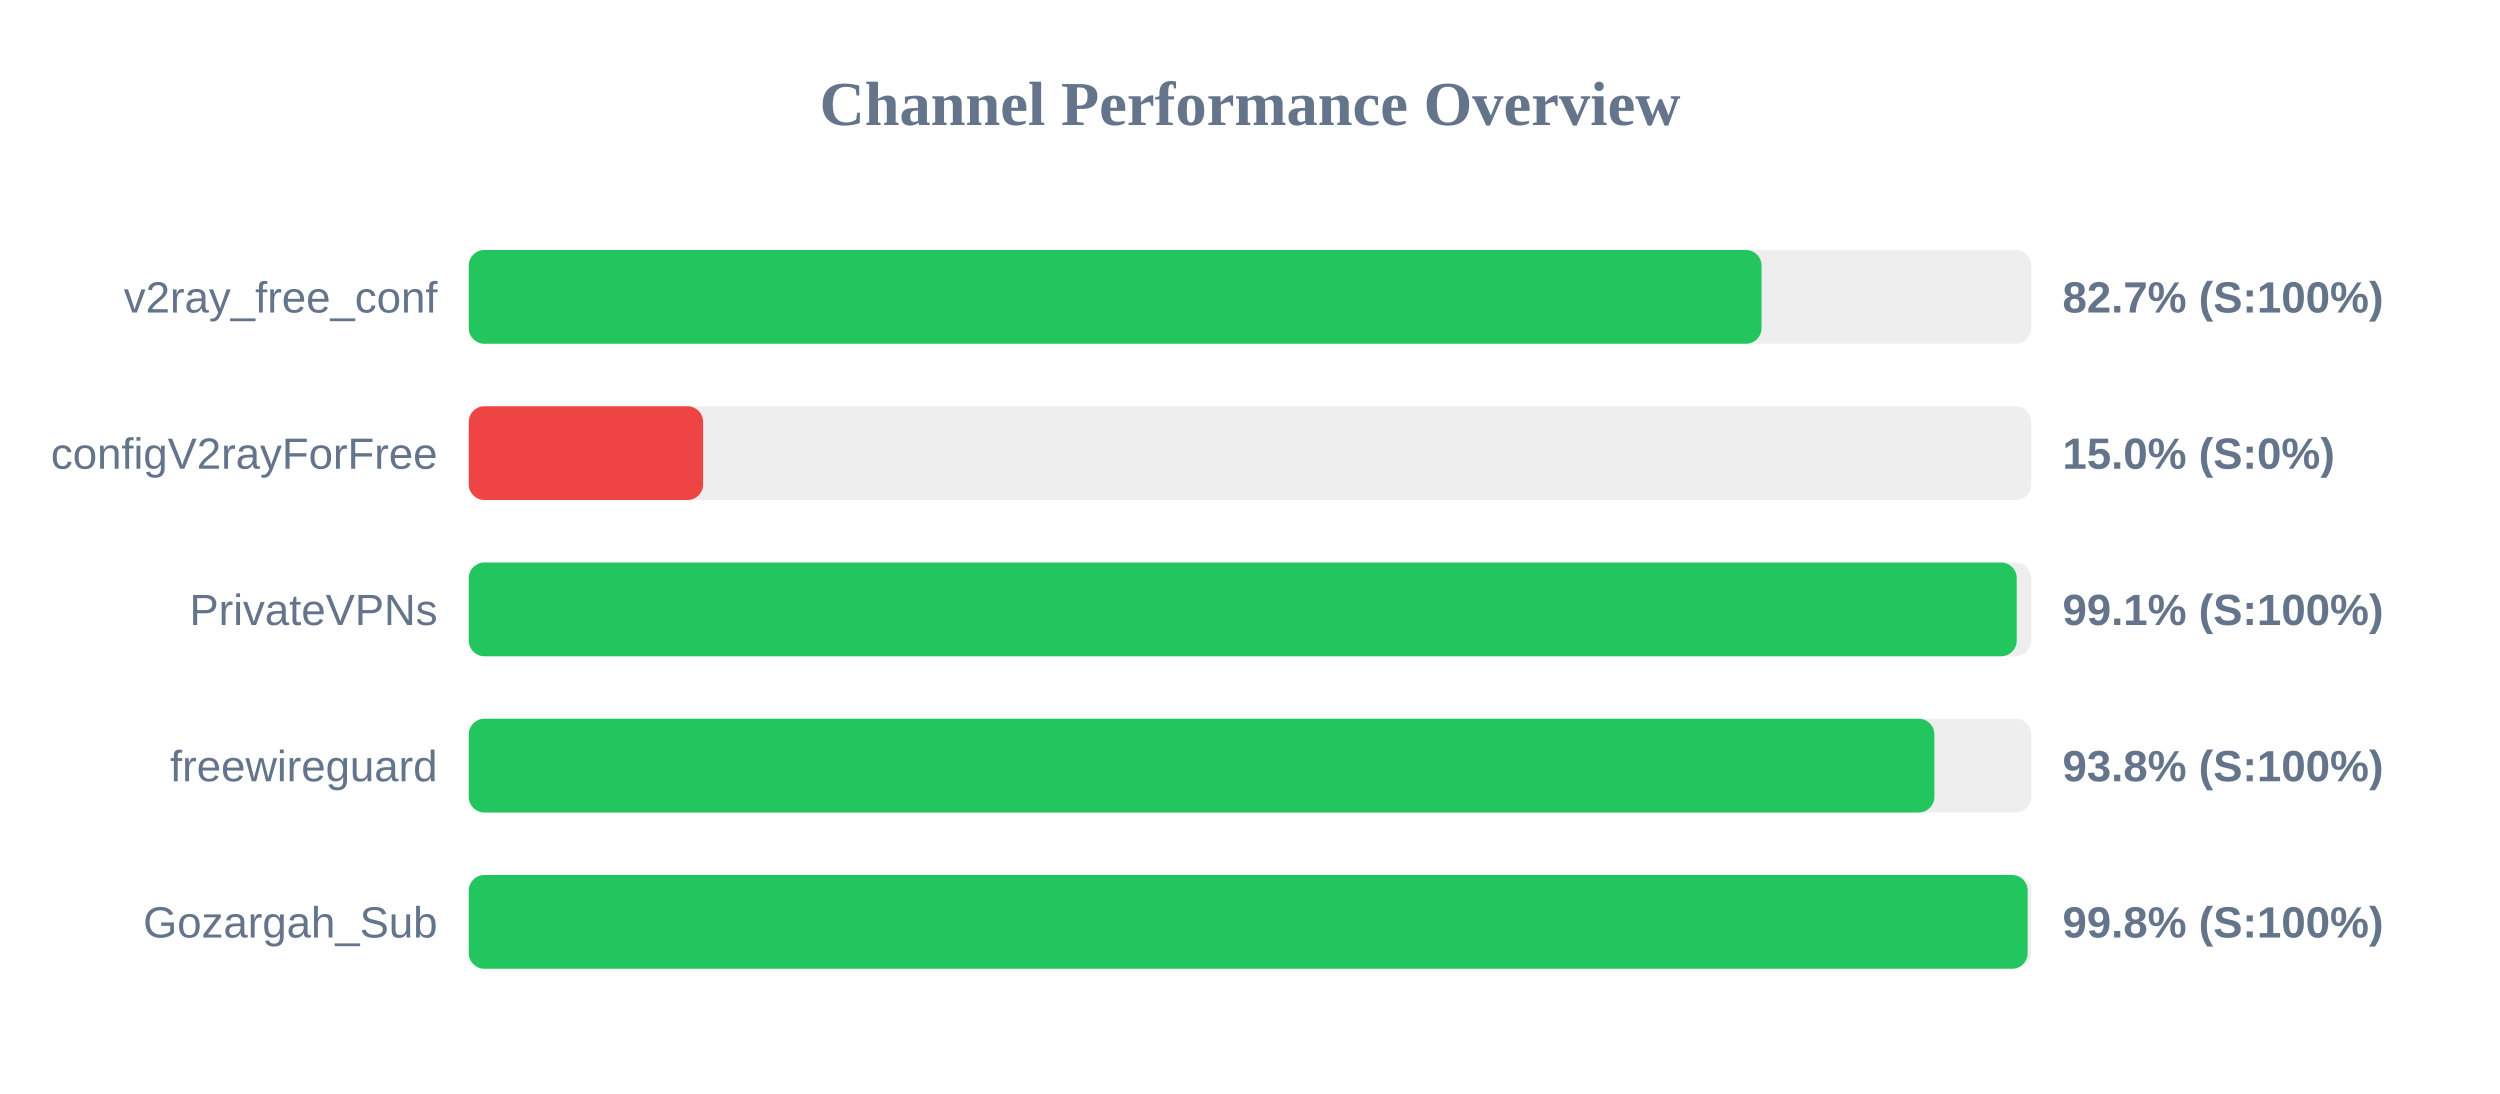
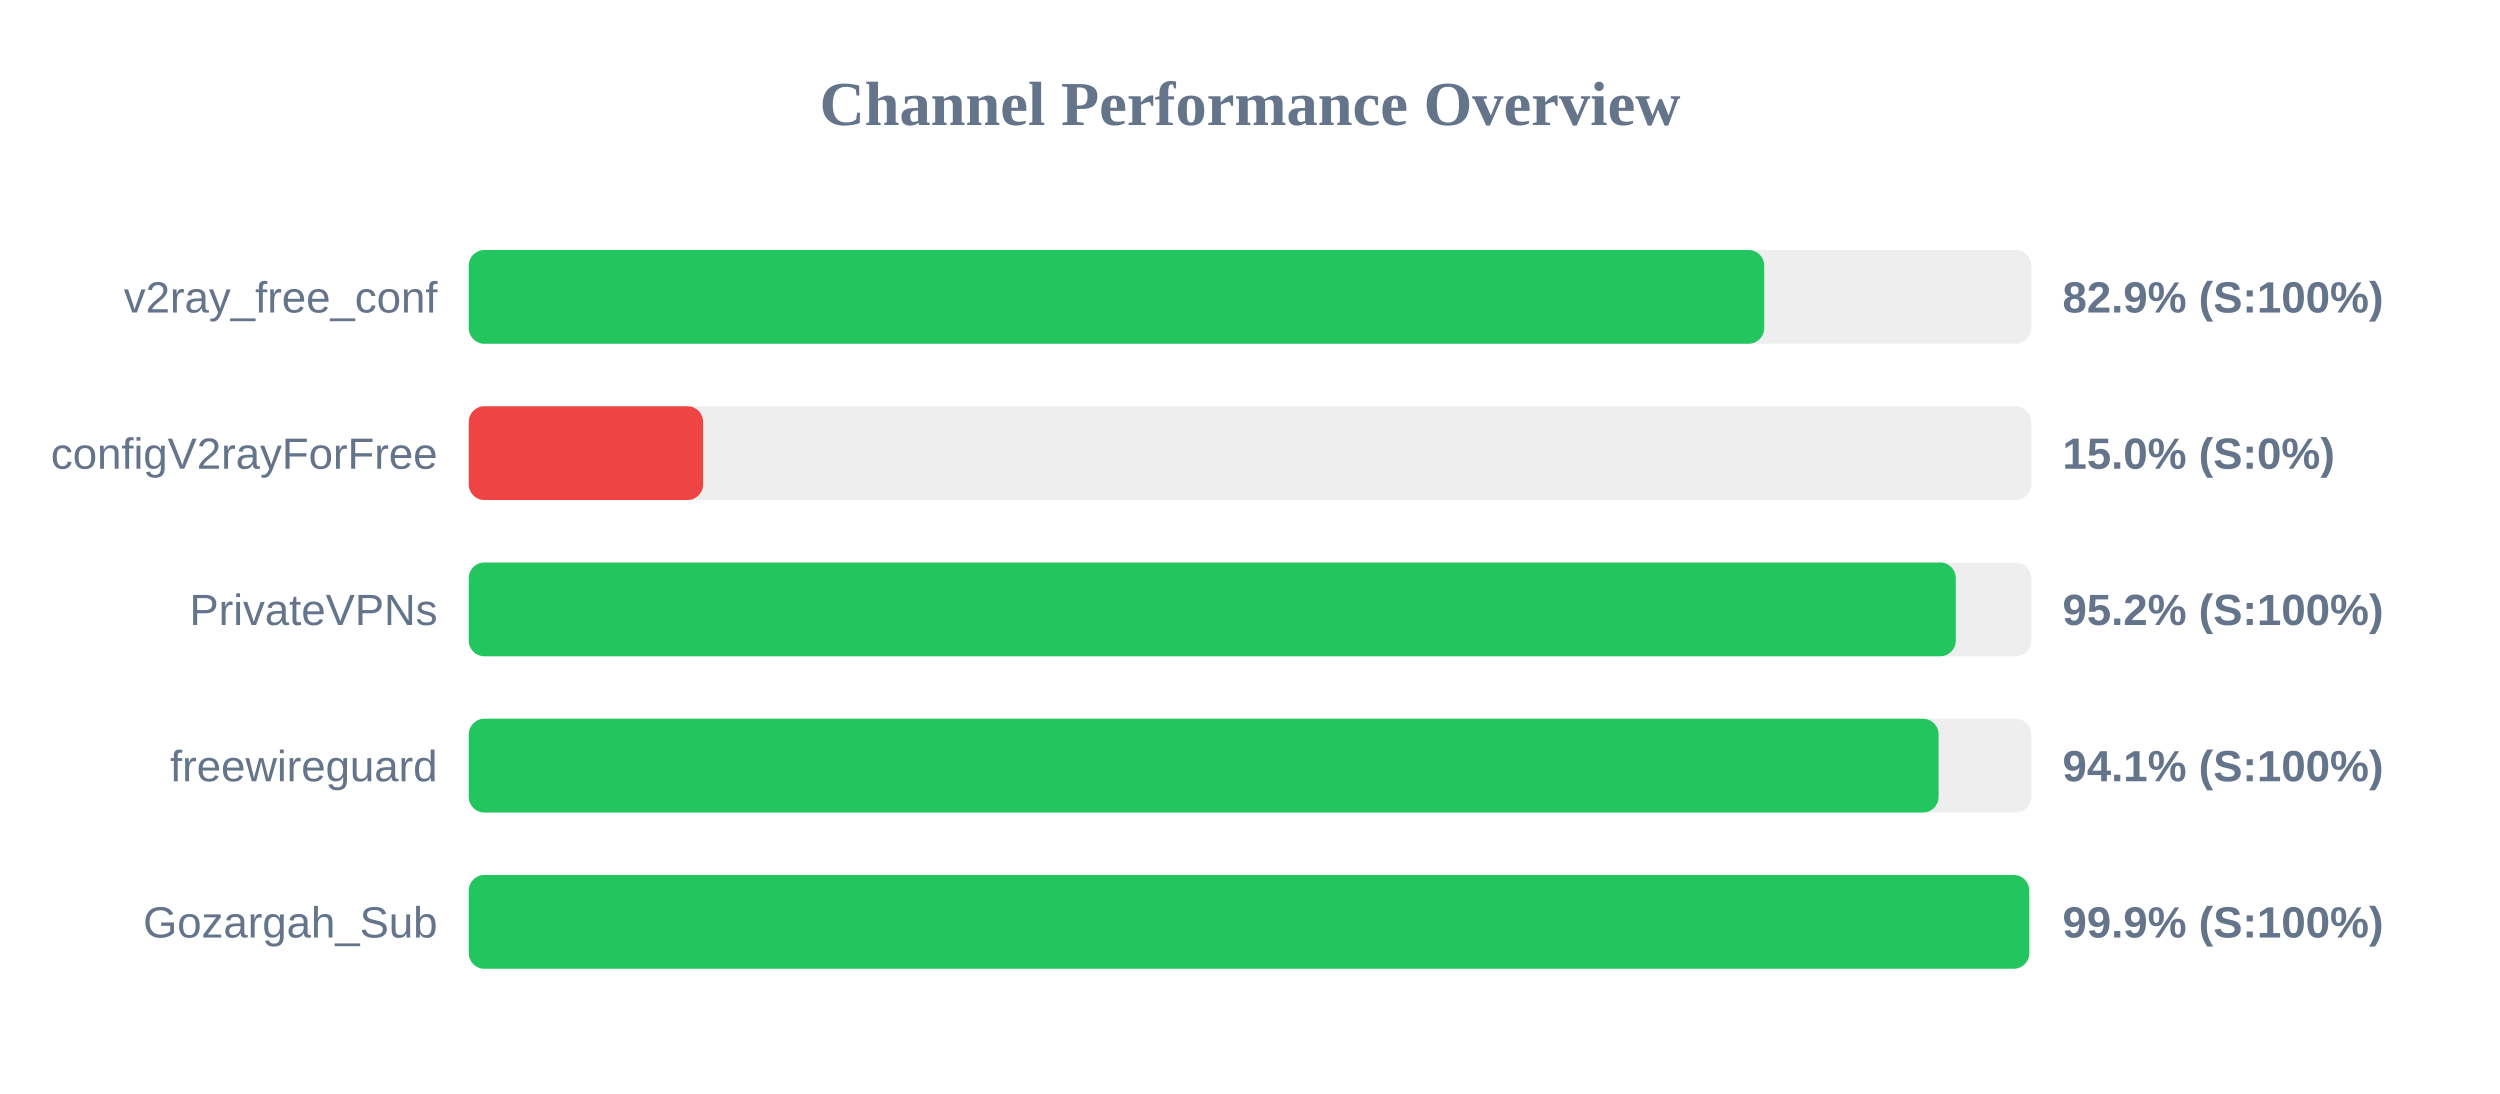
<svg xmlns="http://www.w3.org/2000/svg" width="800" height="350" version="1.1">
  <style>
        .row { font: 14px Arial; fill: #64748b; }
        .score { font: bold 14px Arial; fill: #64748b; }
    </style>
  <text x="400" y="40" text-anchor="middle" font-size="20px" font-weight="bold" fill="#64748b">Channel Performance Overview</text>
  <rect x="150" y="80" width="500" height="30" fill="#eee" rx="5" />
-   <rect x="150" y="80" width="413.7" height="30" fill="#22c55e" rx="5" />
+   <rect x="150" y="80" width="414.55" height="30" fill="#22c55e" rx="5" />
  <text x="140" y="100" text-anchor="end" class="row">v2ray_free_conf</text>
-   <text x="660" y="100" text-anchor="start" class="score">82.7% (S:100%)</text>
+   <text x="660" y="100" text-anchor="start" class="score">82.9% (S:100%)</text>
  <rect x="150" y="130" width="500" height="30" fill="#eee" rx="5" />
  <rect x="150" y="130" width="75.0" height="30" fill="#ef4444" rx="5" />
  <text x="140" y="150" text-anchor="end" class="row">configV2rayForFree</text>
  <text x="660" y="150" text-anchor="start" class="score">15.0% (S:0%)</text>
  <rect x="150" y="180" width="500" height="30" fill="#eee" rx="5" />
-   <rect x="150" y="180" width="495.35" height="30" fill="#22c55e" rx="5" />
+   <rect x="150" y="180" width="475.85" height="30" fill="#22c55e" rx="5" />
  <text x="140" y="200" text-anchor="end" class="row">PrivateVPNs</text>
-   <text x="660" y="200" text-anchor="start" class="score">99.1% (S:100%)</text>
+   <text x="660" y="200" text-anchor="start" class="score">95.2% (S:100%)</text>
  <rect x="150" y="230" width="500" height="30" fill="#eee" rx="5" />
-   <rect x="150" y="230" width="469.0" height="30" fill="#22c55e" rx="5" />
+   <rect x="150" y="230" width="470.35" height="30" fill="#22c55e" rx="5" />
  <text x="140" y="250" text-anchor="end" class="row">freewireguard</text>
-   <text x="660" y="250" text-anchor="start" class="score">93.8% (S:100%)</text>
+   <text x="660" y="250" text-anchor="start" class="score">94.1% (S:100%)</text>
  <rect x="150" y="280" width="500" height="30" fill="#eee" rx="5" />
-   <rect x="150" y="280" width="498.85" height="30" fill="#22c55e" rx="5" />
+   <rect x="150" y="280" width="499.35" height="30" fill="#22c55e" rx="5" />
  <text x="140" y="300" text-anchor="end" class="row">Gozargah_Sub</text>
-   <text x="660" y="300" text-anchor="start" class="score">99.8% (S:100%)</text>
+   <text x="660" y="300" text-anchor="start" class="score">99.9% (S:100%)</text>
</svg>
